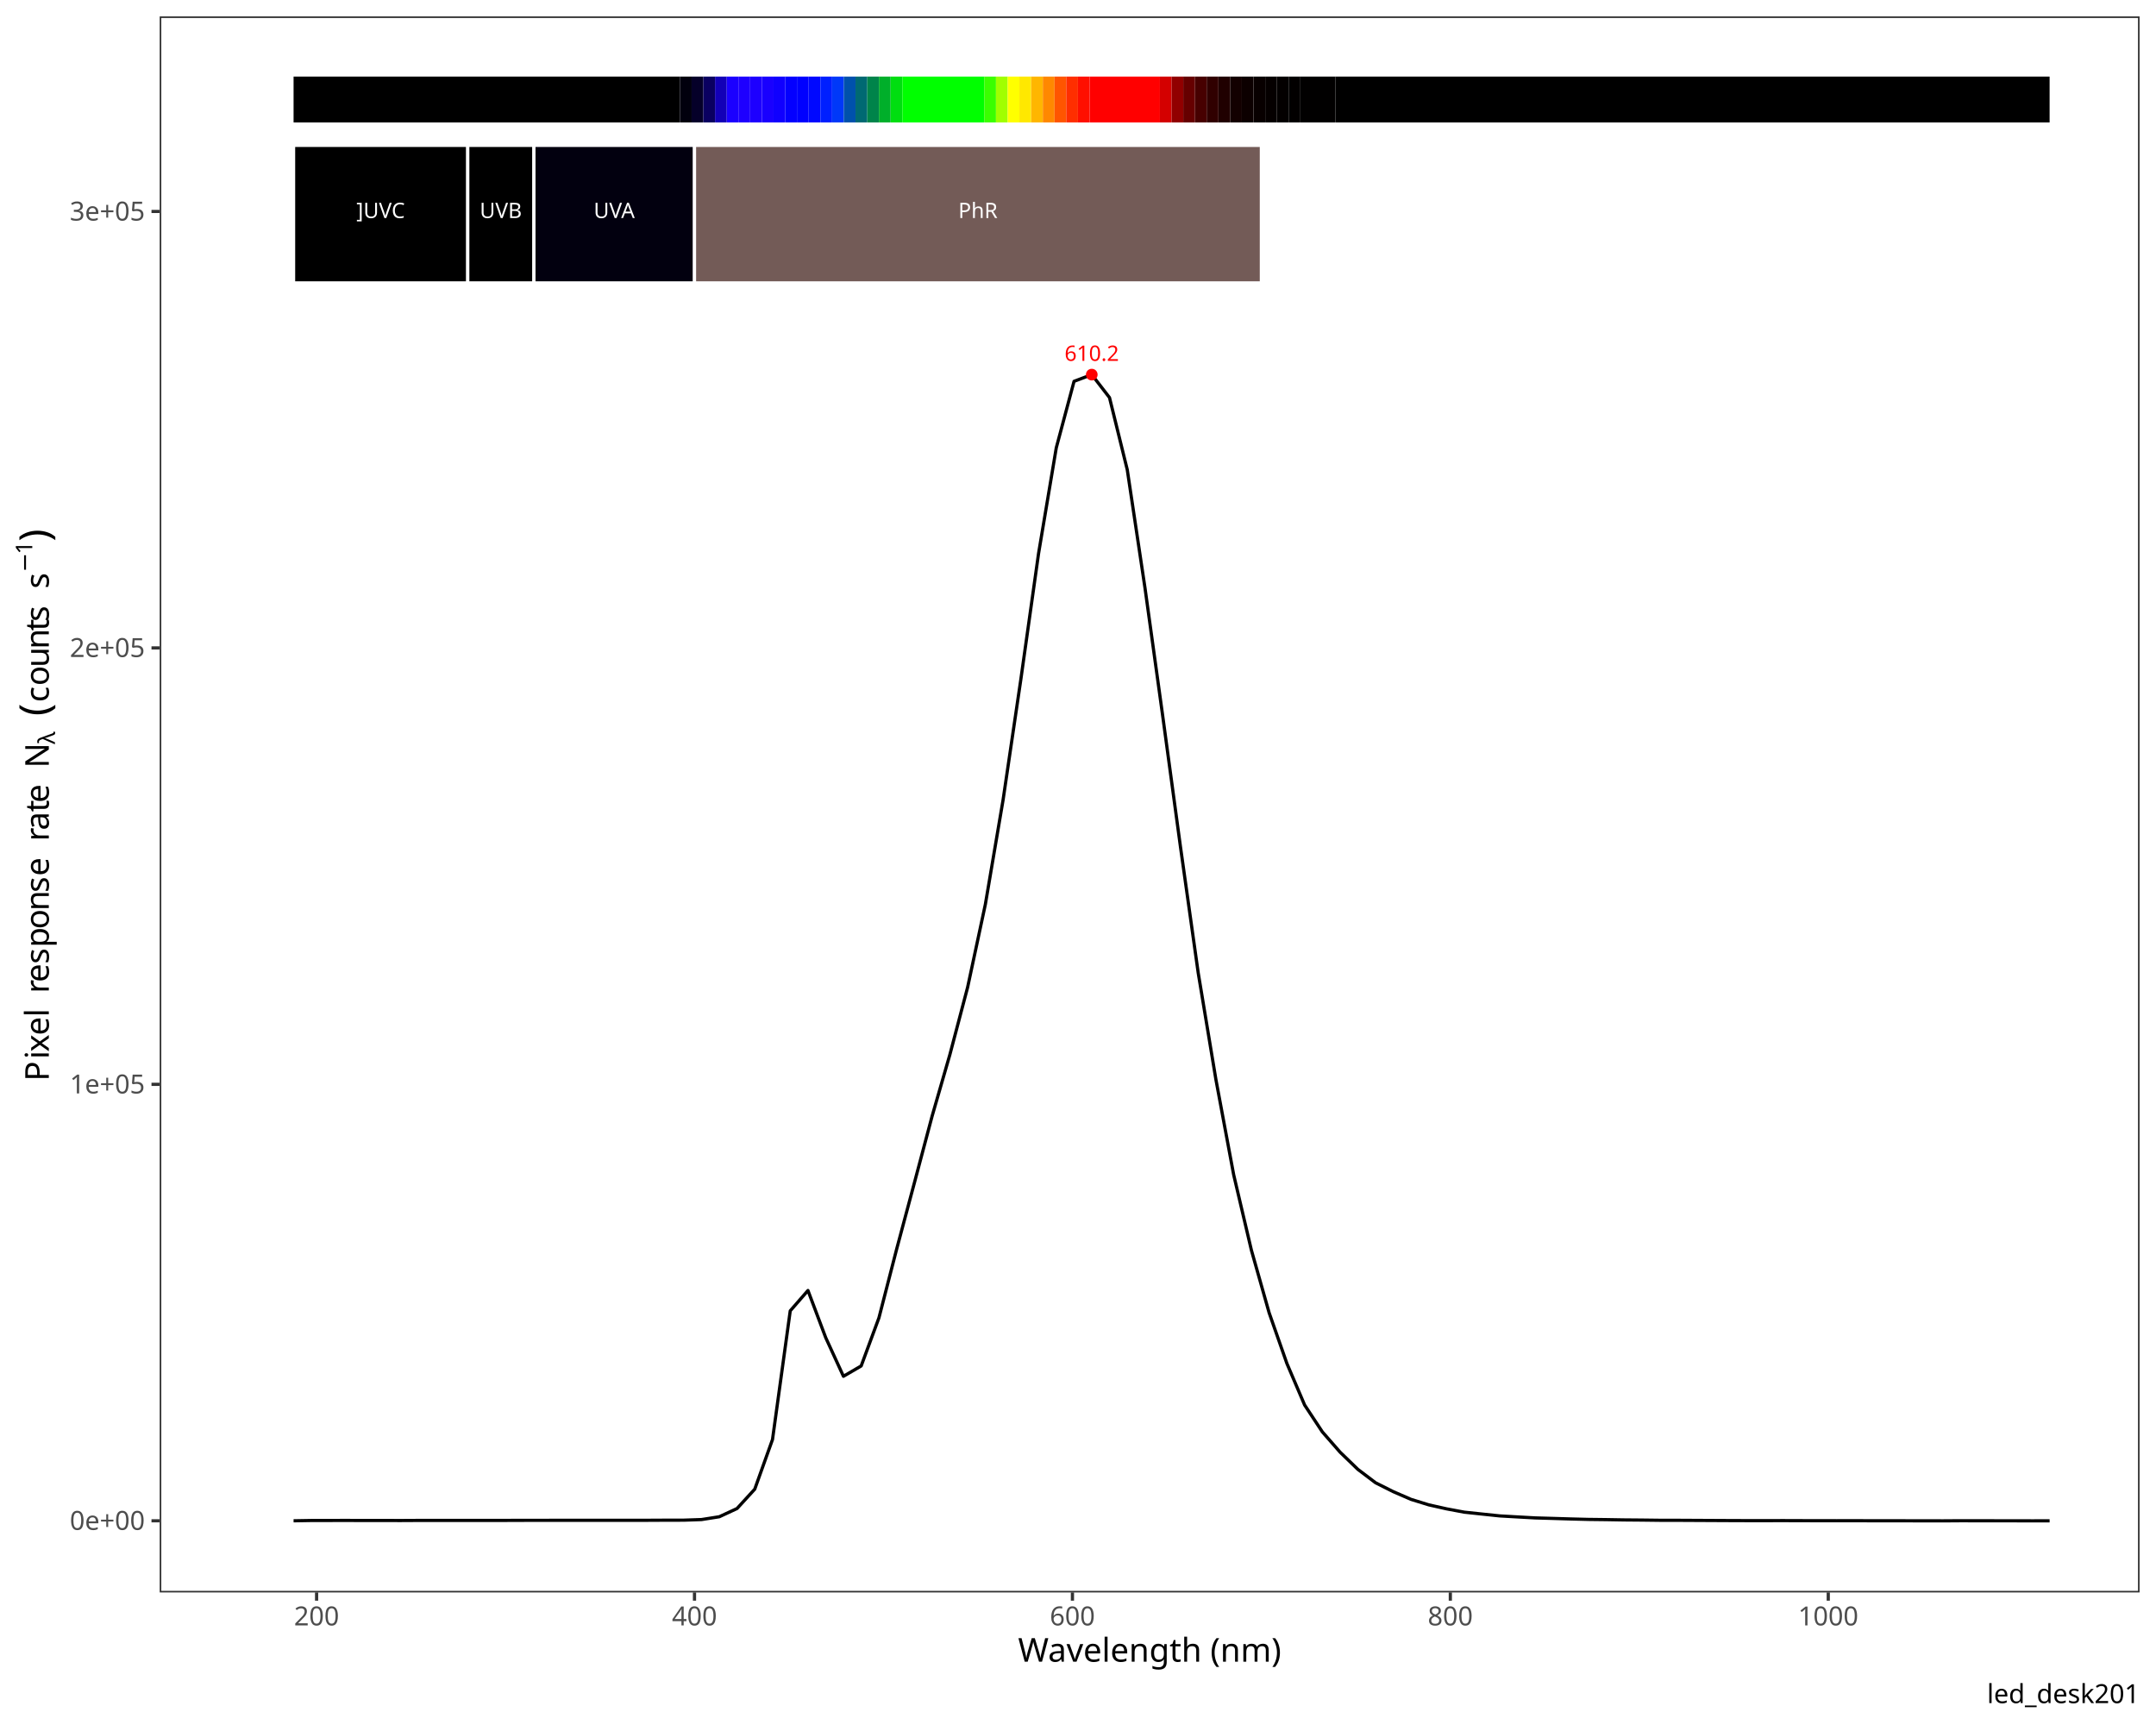
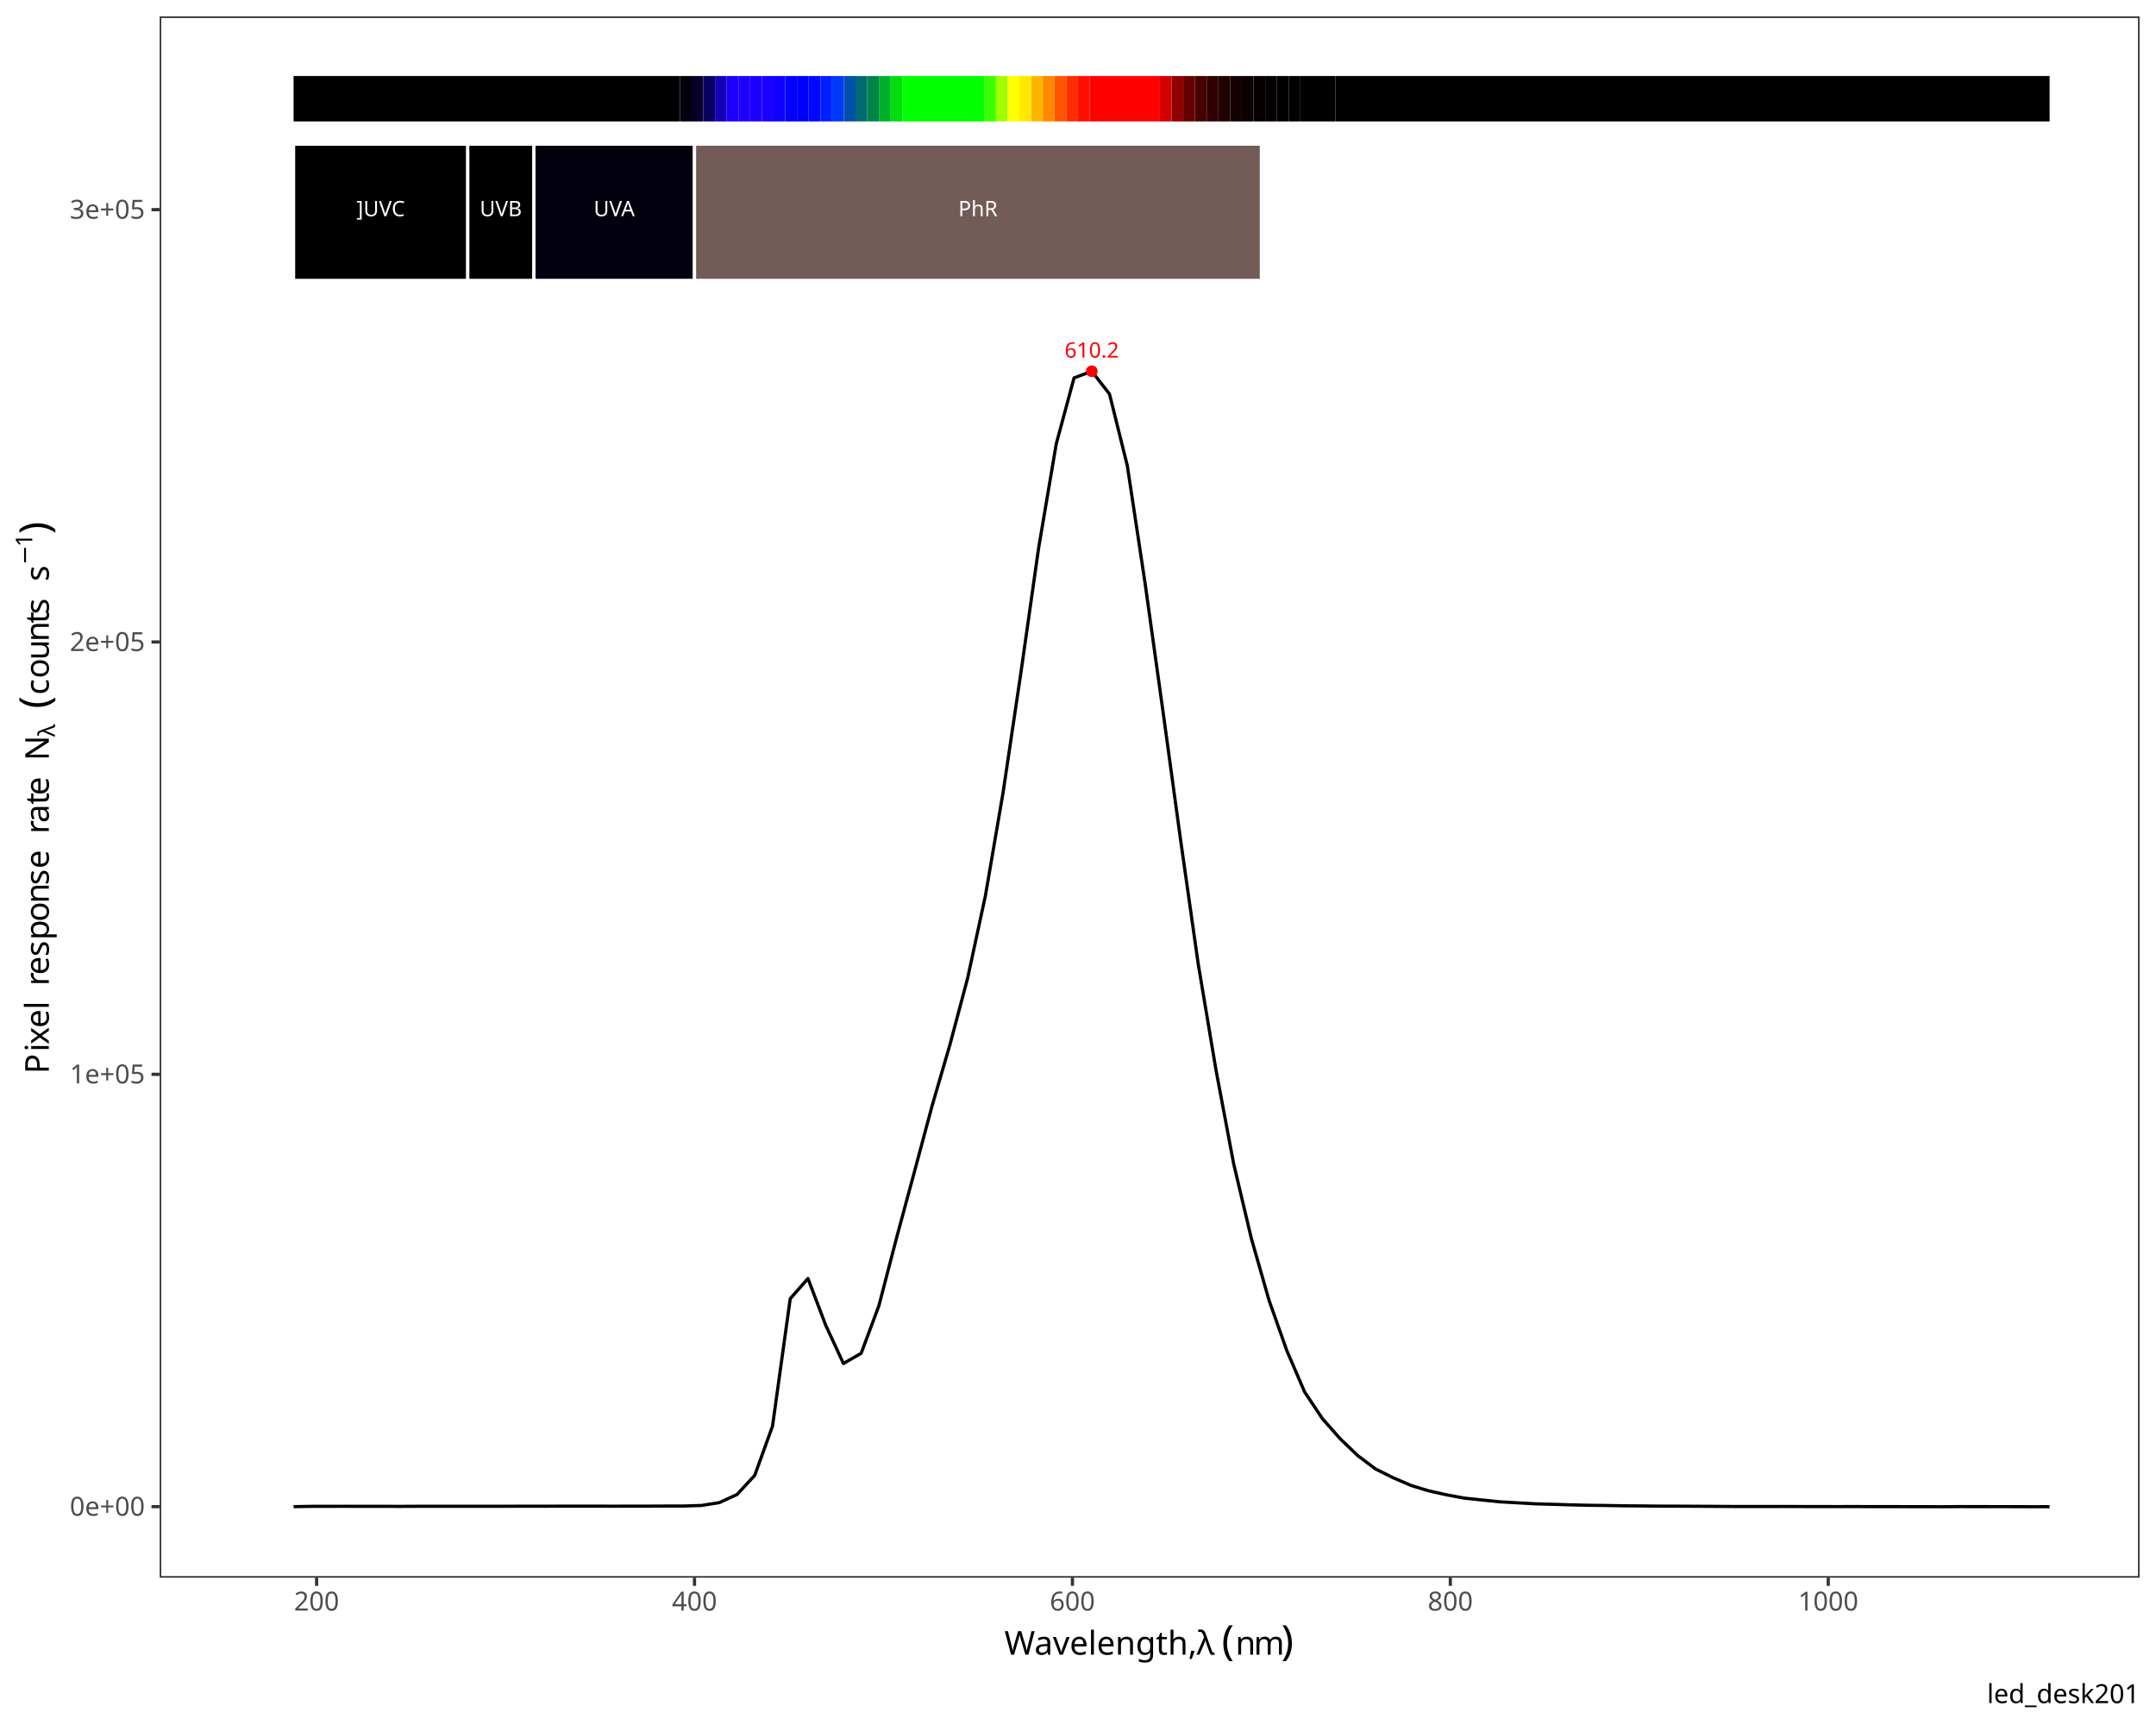
<svg xmlns="http://www.w3.org/2000/svg" class="svglite" data-engine-version="2.0" width="720.00pt" height="576.00pt" viewBox="0 0 720.00 576.00">
  <defs>
    <style type="text/css">
    .svglite line, .svglite polyline, .svglite polygon, .svglite path, .svglite rect, .svglite circle {
      fill: none;
      stroke: #000000;
      stroke-linecap: round;
      stroke-linejoin: round;
      stroke-miterlimit: 10.00;
    }
  </style>
  </defs>
  <rect width="100%" height="100%" style="stroke: none; fill: #FFFFFF;" />
  <defs>
    <clipPath id="cpMC4wMHw3MjAuMDB8MC4wMHw1NzYuMDA=">
      <rect x="0.00" y="0.00" width="720.00" height="576.00" />
    </clipPath>
  </defs>
  <g clip-path="url(#cpMC4wMHw3MjAuMDB8MC4wMHw1NzYuMDA=)">
    <rect x="0.00" y="0.00" width="720.00" height="576.00" style="stroke-width: 1.07; stroke: #FFFFFF; fill: #FFFFFF;" />
  </g>
  <defs>
-     <clipPath id="cpNTMuMzN8NzE0LjUyfDUuNDh8NTMxLjc1">
-       <rect x="53.33" y="5.48" width="661.19" height="526.27" />
+     <clipPath id="cpNTMuMzN8NzE0LjUyfDUuNDh8NTI2Ljgw">
+       <rect x="53.33" y="5.48" width="661.19" height="521.33" />
    </clipPath>
  </defs>
-   <g clip-path="url(#cpNTMuMzN8NzE0LjUyfDUuNDh8NTMxLjc1)">
-     <rect x="53.33" y="5.48" width="661.19" height="526.27" style="stroke-width: 1.07; stroke: none; fill: #FFFFFF;" />
-     <polyline points="98.04,507.81 103.97,507.71 109.89,507.70 115.81,507.69 121.74,507.71 127.66,507.70 133.58,507.72 139.51,507.69 145.43,507.68 151.36,507.69 157.28,507.68 163.20,507.68 169.13,507.68 175.05,507.66 180.97,507.66 186.90,507.65 192.82,507.65 198.74,507.64 204.67,507.65 210.59,507.64 216.51,507.64 222.44,507.61 228.36,507.60 234.28,507.40 240.21,506.46 246.13,503.72 252.05,497.25 257.98,480.67 263.90,437.70 269.82,430.91 275.75,446.66 281.67,459.56 287.59,456.11 293.52,440.05 299.44,417.09 305.37,394.93 311.29,372.65 317.21,352.16 323.14,329.67 329.06,301.98 334.98,267.10 340.91,226.87 346.83,184.81 352.75,149.50 358.68,127.33 364.60,125.09 370.52,132.76 376.45,156.84 382.37,196.31 388.29,239.08 394.22,282.78 400.14,324.83 406.06,360.50 411.99,392.28 417.91,417.47 423.83,438.36 429.76,455.28 435.68,469.15 441.60,478.12 447.53,484.90 453.45,490.63 459.38,495.12 465.30,498.09 471.22,500.66 477.15,502.49 483.07,503.82 488.99,504.93 494.92,505.56 500.84,506.18 506.76,506.52 512.69,506.85 518.61,507.02 524.53,507.20 530.46,507.35 536.38,507.42 542.30,507.52 548.23,507.57 554.15,507.64 560.07,507.65 566.00,507.68 571.92,507.71 577.84,507.74 583.77,507.76 589.69,507.76 595.61,507.75 601.54,507.77 607.46,507.78 613.38,507.79 619.31,507.78 625.23,507.80 631.16,507.80 637.08,507.81 643.00,507.82 648.93,507.83 654.85,507.79 660.77,507.80 666.70,507.81 672.62,507.81 678.54,507.83 684.47,507.82 " style="stroke-width: 1.07; stroke-linecap: butt;" />
-     <text x="364.60" y="120.49" text-anchor="middle" style="font-size: 7.11px; fill: #FF0000; font-family: sans;" textLength="17.80px" lengthAdjust="spacingAndGlyphs">610.2</text>
-     <circle cx="364.60" cy="125.09" r="1.95" style="stroke-width: 0.71; stroke: none; fill: #FF0000;" />
-     <rect x="98.04" y="25.57" width="129.01" height="15.31" style="stroke-width: 1.07; stroke: none; stroke-linecap: butt; stroke-linejoin: miter; fill: #000000;" />
-     <rect x="227.06" y="25.57" width="3.91" height="15.31" style="stroke-width: 1.07; stroke: none; stroke-linecap: butt; stroke-linejoin: miter; fill: #01000D;" />
-     <rect x="230.97" y="25.57" width="3.91" height="15.31" style="stroke-width: 1.07; stroke: none; stroke-linecap: butt; stroke-linejoin: miter; fill: #050029;" />
-     <rect x="234.88" y="25.57" width="3.91" height="15.31" style="stroke-width: 1.07; stroke: none; stroke-linecap: butt; stroke-linejoin: miter; fill: #0A0060;" />
-     <rect x="238.79" y="25.57" width="3.91" height="15.31" style="stroke-width: 1.07; stroke: none; stroke-linecap: butt; stroke-linejoin: miter; fill: #1300B7;" />
-     <rect x="242.70" y="25.57" width="3.91" height="15.31" style="stroke-width: 1.07; stroke: none; stroke-linecap: butt; stroke-linejoin: miter; fill: #1B00FF;" />
-     <rect x="246.60" y="25.57" width="3.91" height="15.31" style="stroke-width: 1.07; stroke: none; stroke-linecap: butt; stroke-linejoin: miter; fill: #1E00FF;" />
-     <rect x="250.51" y="25.57" width="3.91" height="15.31" style="stroke-width: 1.07; stroke: none; stroke-linecap: butt; stroke-linejoin: miter; fill: #1D00FF;" />
-     <rect x="254.42" y="25.57" width="3.91" height="15.31" style="stroke-width: 1.07; stroke: none; stroke-linecap: butt; stroke-linejoin: miter; fill: #1900FF;" />
-     <rect x="258.33" y="25.57" width="3.91" height="15.31" style="stroke-width: 1.07; stroke: none; stroke-linecap: butt; stroke-linejoin: miter; fill: #1000FF;" />
-     <rect x="262.24" y="25.57" width="3.91" height="15.31" style="stroke-width: 1.07; stroke: none; stroke-linecap: butt; stroke-linejoin: miter; fill: #0400FF;" />
-     <rect x="266.15" y="25.57" width="3.91" height="15.31" style="stroke-width: 1.07; stroke: none; stroke-linecap: butt; stroke-linejoin: miter; fill: #0000FF;" />
-     <rect x="270.06" y="25.57" width="3.91" height="15.31" style="stroke-width: 1.07; stroke: none; stroke-linecap: butt; stroke-linejoin: miter; fill: #0008FF;" />
-     <rect x="273.97" y="25.57" width="3.91" height="15.31" style="stroke-width: 1.07; stroke: none; stroke-linecap: butt; stroke-linejoin: miter; fill: #001FFF;" />
-     <rect x="277.88" y="25.57" width="3.91" height="15.31" style="stroke-width: 1.07; stroke: none; stroke-linecap: butt; stroke-linejoin: miter; fill: #0038F9;" />
-     <rect x="281.79" y="25.57" width="3.91" height="15.31" style="stroke-width: 1.07; stroke: none; stroke-linecap: butt; stroke-linejoin: miter; fill: #0051AC;" />
-     <rect x="285.70" y="25.57" width="3.91" height="15.31" style="stroke-width: 1.07; stroke: none; stroke-linecap: butt; stroke-linejoin: miter; fill: #006972;" />
-     <rect x="289.61" y="25.57" width="3.91" height="15.31" style="stroke-width: 1.07; stroke: none; stroke-linecap: butt; stroke-linejoin: miter; fill: #00844A;" />
-     <rect x="293.52" y="25.57" width="3.91" height="15.31" style="stroke-width: 1.07; stroke: none; stroke-linecap: butt; stroke-linejoin: miter; fill: #00AF2A;" />
-     <rect x="297.43" y="25.57" width="3.91" height="15.31" style="stroke-width: 1.07; stroke: none; stroke-linecap: butt; stroke-linejoin: miter; fill: #00DE10;" />
-     <rect x="301.34" y="25.57" width="27.37" height="15.31" style="stroke-width: 1.07; stroke: none; stroke-linecap: butt; stroke-linejoin: miter; fill: #00FF00;" />
-     <rect x="328.70" y="25.57" width="3.91" height="15.31" style="stroke-width: 1.07; stroke: none; stroke-linecap: butt; stroke-linejoin: miter; fill: #3AFF00;" />
-     <rect x="332.61" y="25.57" width="3.91" height="15.31" style="stroke-width: 1.07; stroke: none; stroke-linecap: butt; stroke-linejoin: miter; fill: #A0FF00;" />
-     <rect x="336.52" y="25.57" width="3.91" height="15.31" style="stroke-width: 1.07; stroke: none; stroke-linecap: butt; stroke-linejoin: miter; fill: #FFFF00;" />
-     <rect x="340.43" y="25.57" width="3.91" height="15.31" style="stroke-width: 1.07; stroke: none; stroke-linecap: butt; stroke-linejoin: miter; fill: #FFE800;" />
-     <rect x="344.34" y="25.57" width="3.91" height="15.31" style="stroke-width: 1.07; stroke: none; stroke-linecap: butt; stroke-linejoin: miter; fill: #FFB600;" />
-     <rect x="348.25" y="25.57" width="3.91" height="15.31" style="stroke-width: 1.07; stroke: none; stroke-linecap: butt; stroke-linejoin: miter; fill: #FF8800;" />
-     <rect x="352.16" y="25.57" width="3.91" height="15.31" style="stroke-width: 1.07; stroke: none; stroke-linecap: butt; stroke-linejoin: miter; fill: #FF5500;" />
-     <rect x="356.07" y="25.57" width="3.91" height="15.31" style="stroke-width: 1.07; stroke: none; stroke-linecap: butt; stroke-linejoin: miter; fill: #FF2E00;" />
-     <rect x="359.98" y="25.57" width="3.91" height="15.31" style="stroke-width: 1.07; stroke: none; stroke-linecap: butt; stroke-linejoin: miter; fill: #FF0F00;" />
-     <rect x="363.89" y="25.57" width="23.46" height="15.31" style="stroke-width: 1.07; stroke: none; stroke-linecap: butt; stroke-linejoin: miter; fill: #FF0000;" />
-     <rect x="387.35" y="25.57" width="3.91" height="15.31" style="stroke-width: 1.07; stroke: none; stroke-linecap: butt; stroke-linejoin: miter; fill: #D40000;" />
-     <rect x="391.26" y="25.57" width="3.91" height="15.31" style="stroke-width: 1.07; stroke: none; stroke-linecap: butt; stroke-linejoin: miter; fill: #910000;" />
-     <rect x="395.16" y="25.57" width="3.91" height="15.31" style="stroke-width: 1.07; stroke: none; stroke-linecap: butt; stroke-linejoin: miter; fill: #660000;" />
-     <rect x="399.07" y="25.57" width="3.91" height="15.31" style="stroke-width: 1.07; stroke: none; stroke-linecap: butt; stroke-linejoin: miter; fill: #470000;" />
-     <rect x="402.98" y="25.57" width="3.91" height="15.31" style="stroke-width: 1.07; stroke: none; stroke-linecap: butt; stroke-linejoin: miter; fill: #300000;" />
-     <rect x="406.89" y="25.57" width="3.91" height="15.31" style="stroke-width: 1.07; stroke: none; stroke-linecap: butt; stroke-linejoin: miter; fill: #200000;" />
-     <rect x="410.80" y="25.57" width="3.91" height="15.31" style="stroke-width: 1.07; stroke: none; stroke-linecap: butt; stroke-linejoin: miter; fill: #130000;" />
-     <rect x="414.71" y="25.57" width="3.91" height="15.31" style="stroke-width: 1.07; stroke: none; stroke-linecap: butt; stroke-linejoin: miter; fill: #0C0000;" />
-     <rect x="418.62" y="25.57" width="3.91" height="15.31" style="stroke-width: 1.07; stroke: none; stroke-linecap: butt; stroke-linejoin: miter; fill: #080000;" />
-     <rect x="422.53" y="25.57" width="3.91" height="15.31" style="stroke-width: 1.07; stroke: none; stroke-linecap: butt; stroke-linejoin: miter; fill: #050000;" />
-     <rect x="426.44" y="25.57" width="3.91" height="15.31" style="stroke-width: 1.07; stroke: none; stroke-linecap: butt; stroke-linejoin: miter; fill: #030000;" />
-     <rect x="430.35" y="25.57" width="3.91" height="15.31" style="stroke-width: 1.07; stroke: none; stroke-linecap: butt; stroke-linejoin: miter; fill: #020000;" />
-     <rect x="434.26" y="25.57" width="11.73" height="15.31" style="stroke-width: 1.07; stroke: none; stroke-linecap: butt; stroke-linejoin: miter; fill: #010000;" />
-     <rect x="445.99" y="25.57" width="238.48" height="15.31" style="stroke-width: 1.07; stroke: none; stroke-linecap: butt; stroke-linejoin: miter; fill: #000000;" />
-     <rect x="98.04" y="48.54" width="58.17" height="45.93" style="stroke-width: 1.07; stroke: #FFFFFF; stroke-linecap: butt; stroke-linejoin: miter; fill: #000000;" />
-     <rect x="156.21" y="48.54" width="22.09" height="45.93" style="stroke-width: 1.07; stroke: #FFFFFF; stroke-linecap: butt; stroke-linejoin: miter; fill: #000000;" />
-     <rect x="178.30" y="48.54" width="53.64" height="45.93" style="stroke-width: 1.07; stroke: #FFFFFF; stroke-linecap: butt; stroke-linejoin: miter; fill: #02000F;" />
-     <rect x="231.93" y="48.54" width="189.31" height="45.93" style="stroke-width: 1.07; stroke: #FFFFFF; stroke-linecap: butt; stroke-linejoin: miter; fill: #735B57;" />
-     <text x="127.13" y="72.80" text-anchor="middle" style="font-size: 7.11px; fill: #FFFFFF; font-family: sans;" textLength="17.00px" lengthAdjust="spacingAndGlyphs">]UVC</text>
-     <text x="167.25" y="72.80" text-anchor="middle" style="font-size: 7.11px; fill: #FFFFFF; font-family: sans;" textLength="14.63px" lengthAdjust="spacingAndGlyphs">UVB</text>
-     <text x="205.12" y="72.80" text-anchor="middle" style="font-size: 7.11px; fill: #FFFFFF; font-family: sans;" textLength="14.63px" lengthAdjust="spacingAndGlyphs">UVA</text>
-     <text x="326.59" y="72.80" text-anchor="middle" style="font-size: 7.11px; fill: #FFFFFF; font-family: sans;" textLength="13.84px" lengthAdjust="spacingAndGlyphs">PhR</text>
-     <rect x="53.33" y="5.48" width="661.19" height="526.27" style="stroke-width: 1.07; stroke: #333333;" />
+   <g clip-path="url(#cpNTMuMzN8NzE0LjUyfDUuNDh8NTI2Ljgw)">
+     <rect x="53.33" y="5.48" width="661.19" height="521.33" style="stroke-width: 1.07; stroke: none; fill: #FFFFFF;" />
+     <polyline points="98.04,503.09 103.97,502.99 109.89,502.98 115.81,502.97 121.74,502.99 127.66,502.98 133.58,503.00 139.51,502.97 145.43,502.97 151.36,502.97 157.28,502.96 163.20,502.96 169.13,502.96 175.05,502.94 180.97,502.94 186.90,502.93 192.82,502.93 198.74,502.92 204.67,502.94 210.59,502.92 216.51,502.92 222.44,502.89 228.36,502.88 234.28,502.69 240.21,501.75 246.13,499.04 252.05,492.63 257.98,476.21 263.90,433.64 269.82,426.91 275.75,442.52 281.67,455.29 287.59,451.88 293.52,435.96 299.44,413.22 305.37,391.27 311.29,369.20 317.21,348.91 323.14,326.63 329.06,299.19 334.98,264.64 340.91,224.79 346.83,183.12 352.75,148.15 358.68,126.19 364.60,123.96 370.52,131.57 376.45,155.41 382.37,194.52 388.29,236.88 394.22,280.18 400.14,321.83 406.06,357.17 411.99,388.64 417.91,413.60 423.83,434.29 429.76,451.06 435.68,464.79 441.60,473.68 447.53,480.40 453.45,486.07 459.38,490.52 465.30,493.46 471.22,496.01 477.15,497.82 483.07,499.14 488.99,500.24 494.92,500.86 500.84,501.47 506.76,501.81 512.69,502.14 518.61,502.31 524.53,502.49 530.46,502.63 536.38,502.70 542.30,502.81 548.23,502.85 554.15,502.92 560.07,502.93 566.00,502.96 571.92,502.99 577.84,503.03 583.77,503.04 589.69,503.04 595.61,503.03 601.54,503.05 607.46,503.06 613.38,503.07 619.31,503.06 625.23,503.08 631.16,503.08 637.08,503.09 643.00,503.10 648.93,503.11 654.85,503.07 660.77,503.08 666.70,503.09 672.62,503.09 678.54,503.11 684.47,503.10 " style="stroke-width: 1.07; stroke-linecap: butt;" />
+     <text x="364.60" y="119.41" text-anchor="middle" style="font-size: 7.11px; fill: #FF0000; font-family: sans;" textLength="17.80px" lengthAdjust="spacingAndGlyphs">610.2</text>
+     <circle cx="364.60" cy="123.96" r="1.95" style="stroke-width: 0.71; stroke: none; fill: #FF0000;" />
+     <rect x="98.04" y="25.38" width="129.01" height="15.17" style="stroke-width: 1.07; stroke: none; stroke-linecap: butt; stroke-linejoin: miter; fill: #000000;" />
+     <rect x="227.06" y="25.38" width="3.91" height="15.17" style="stroke-width: 1.07; stroke: none; stroke-linecap: butt; stroke-linejoin: miter; fill: #01000D;" />
+     <rect x="230.97" y="25.38" width="3.91" height="15.17" style="stroke-width: 1.07; stroke: none; stroke-linecap: butt; stroke-linejoin: miter; fill: #050029;" />
+     <rect x="234.88" y="25.38" width="3.91" height="15.17" style="stroke-width: 1.07; stroke: none; stroke-linecap: butt; stroke-linejoin: miter; fill: #0A0060;" />
+     <rect x="238.79" y="25.38" width="3.91" height="15.17" style="stroke-width: 1.07; stroke: none; stroke-linecap: butt; stroke-linejoin: miter; fill: #1300B7;" />
+     <rect x="242.70" y="25.38" width="3.91" height="15.17" style="stroke-width: 1.07; stroke: none; stroke-linecap: butt; stroke-linejoin: miter; fill: #1B00FF;" />
+     <rect x="246.60" y="25.38" width="3.91" height="15.17" style="stroke-width: 1.07; stroke: none; stroke-linecap: butt; stroke-linejoin: miter; fill: #1E00FF;" />
+     <rect x="250.51" y="25.38" width="3.91" height="15.17" style="stroke-width: 1.07; stroke: none; stroke-linecap: butt; stroke-linejoin: miter; fill: #1D00FF;" />
+     <rect x="254.42" y="25.38" width="3.91" height="15.17" style="stroke-width: 1.07; stroke: none; stroke-linecap: butt; stroke-linejoin: miter; fill: #1900FF;" />
+     <rect x="258.33" y="25.38" width="3.91" height="15.17" style="stroke-width: 1.07; stroke: none; stroke-linecap: butt; stroke-linejoin: miter; fill: #1000FF;" />
+     <rect x="262.24" y="25.38" width="3.91" height="15.17" style="stroke-width: 1.07; stroke: none; stroke-linecap: butt; stroke-linejoin: miter; fill: #0400FF;" />
+     <rect x="266.15" y="25.38" width="3.91" height="15.17" style="stroke-width: 1.07; stroke: none; stroke-linecap: butt; stroke-linejoin: miter; fill: #0000FF;" />
+     <rect x="270.06" y="25.38" width="3.91" height="15.17" style="stroke-width: 1.07; stroke: none; stroke-linecap: butt; stroke-linejoin: miter; fill: #0008FF;" />
+     <rect x="273.97" y="25.38" width="3.91" height="15.17" style="stroke-width: 1.07; stroke: none; stroke-linecap: butt; stroke-linejoin: miter; fill: #001FFF;" />
+     <rect x="277.88" y="25.38" width="3.91" height="15.17" style="stroke-width: 1.07; stroke: none; stroke-linecap: butt; stroke-linejoin: miter; fill: #0038F9;" />
+     <rect x="281.79" y="25.38" width="3.91" height="15.17" style="stroke-width: 1.07; stroke: none; stroke-linecap: butt; stroke-linejoin: miter; fill: #0051AC;" />
+     <rect x="285.70" y="25.38" width="3.91" height="15.17" style="stroke-width: 1.07; stroke: none; stroke-linecap: butt; stroke-linejoin: miter; fill: #006972;" />
+     <rect x="289.61" y="25.38" width="3.91" height="15.17" style="stroke-width: 1.07; stroke: none; stroke-linecap: butt; stroke-linejoin: miter; fill: #00844A;" />
+     <rect x="293.52" y="25.38" width="3.91" height="15.17" style="stroke-width: 1.07; stroke: none; stroke-linecap: butt; stroke-linejoin: miter; fill: #00AF2A;" />
+     <rect x="297.43" y="25.38" width="3.91" height="15.17" style="stroke-width: 1.07; stroke: none; stroke-linecap: butt; stroke-linejoin: miter; fill: #00DE10;" />
+     <rect x="301.34" y="25.38" width="27.37" height="15.17" style="stroke-width: 1.07; stroke: none; stroke-linecap: butt; stroke-linejoin: miter; fill: #00FF00;" />
+     <rect x="328.70" y="25.38" width="3.91" height="15.17" style="stroke-width: 1.07; stroke: none; stroke-linecap: butt; stroke-linejoin: miter; fill: #3AFF00;" />
+     <rect x="332.61" y="25.38" width="3.91" height="15.17" style="stroke-width: 1.07; stroke: none; stroke-linecap: butt; stroke-linejoin: miter; fill: #A0FF00;" />
+     <rect x="336.52" y="25.38" width="3.91" height="15.17" style="stroke-width: 1.07; stroke: none; stroke-linecap: butt; stroke-linejoin: miter; fill: #FFFF00;" />
+     <rect x="340.43" y="25.38" width="3.91" height="15.17" style="stroke-width: 1.07; stroke: none; stroke-linecap: butt; stroke-linejoin: miter; fill: #FFE800;" />
+     <rect x="344.34" y="25.38" width="3.91" height="15.17" style="stroke-width: 1.07; stroke: none; stroke-linecap: butt; stroke-linejoin: miter; fill: #FFB600;" />
+     <rect x="348.25" y="25.38" width="3.91" height="15.17" style="stroke-width: 1.07; stroke: none; stroke-linecap: butt; stroke-linejoin: miter; fill: #FF8800;" />
+     <rect x="352.16" y="25.38" width="3.91" height="15.17" style="stroke-width: 1.07; stroke: none; stroke-linecap: butt; stroke-linejoin: miter; fill: #FF5500;" />
+     <rect x="356.07" y="25.38" width="3.91" height="15.17" style="stroke-width: 1.07; stroke: none; stroke-linecap: butt; stroke-linejoin: miter; fill: #FF2E00;" />
+     <rect x="359.98" y="25.38" width="3.91" height="15.17" style="stroke-width: 1.07; stroke: none; stroke-linecap: butt; stroke-linejoin: miter; fill: #FF0F00;" />
+     <rect x="363.89" y="25.38" width="23.46" height="15.17" style="stroke-width: 1.07; stroke: none; stroke-linecap: butt; stroke-linejoin: miter; fill: #FF0000;" />
+     <rect x="387.35" y="25.38" width="3.91" height="15.17" style="stroke-width: 1.07; stroke: none; stroke-linecap: butt; stroke-linejoin: miter; fill: #D40000;" />
+     <rect x="391.26" y="25.38" width="3.91" height="15.17" style="stroke-width: 1.07; stroke: none; stroke-linecap: butt; stroke-linejoin: miter; fill: #910000;" />
+     <rect x="395.16" y="25.38" width="3.91" height="15.17" style="stroke-width: 1.07; stroke: none; stroke-linecap: butt; stroke-linejoin: miter; fill: #660000;" />
+     <rect x="399.07" y="25.38" width="3.91" height="15.17" style="stroke-width: 1.07; stroke: none; stroke-linecap: butt; stroke-linejoin: miter; fill: #470000;" />
+     <rect x="402.98" y="25.38" width="3.91" height="15.17" style="stroke-width: 1.07; stroke: none; stroke-linecap: butt; stroke-linejoin: miter; fill: #300000;" />
+     <rect x="406.89" y="25.38" width="3.91" height="15.17" style="stroke-width: 1.07; stroke: none; stroke-linecap: butt; stroke-linejoin: miter; fill: #200000;" />
+     <rect x="410.80" y="25.38" width="3.91" height="15.17" style="stroke-width: 1.07; stroke: none; stroke-linecap: butt; stroke-linejoin: miter; fill: #130000;" />
+     <rect x="414.71" y="25.38" width="3.91" height="15.17" style="stroke-width: 1.07; stroke: none; stroke-linecap: butt; stroke-linejoin: miter; fill: #0C0000;" />
+     <rect x="418.62" y="25.38" width="3.91" height="15.17" style="stroke-width: 1.07; stroke: none; stroke-linecap: butt; stroke-linejoin: miter; fill: #080000;" />
+     <rect x="422.53" y="25.38" width="3.91" height="15.17" style="stroke-width: 1.07; stroke: none; stroke-linecap: butt; stroke-linejoin: miter; fill: #050000;" />
+     <rect x="426.44" y="25.38" width="3.91" height="15.17" style="stroke-width: 1.07; stroke: none; stroke-linecap: butt; stroke-linejoin: miter; fill: #030000;" />
+     <rect x="430.35" y="25.38" width="3.91" height="15.17" style="stroke-width: 1.07; stroke: none; stroke-linecap: butt; stroke-linejoin: miter; fill: #020000;" />
+     <rect x="434.26" y="25.38" width="11.73" height="15.17" style="stroke-width: 1.07; stroke: none; stroke-linecap: butt; stroke-linejoin: miter; fill: #010000;" />
+     <rect x="445.99" y="25.38" width="238.48" height="15.17" style="stroke-width: 1.07; stroke: none; stroke-linecap: butt; stroke-linejoin: miter; fill: #000000;" />
+     <rect x="98.04" y="48.13" width="58.17" height="45.50" style="stroke-width: 1.07; stroke: #FFFFFF; stroke-linecap: butt; stroke-linejoin: miter; fill: #000000;" />
+     <rect x="156.21" y="48.13" width="22.09" height="45.50" style="stroke-width: 1.07; stroke: #FFFFFF; stroke-linecap: butt; stroke-linejoin: miter; fill: #000000;" />
+     <rect x="178.30" y="48.13" width="53.64" height="45.50" style="stroke-width: 1.07; stroke: #FFFFFF; stroke-linecap: butt; stroke-linejoin: miter; fill: #02000F;" />
+     <rect x="231.93" y="48.13" width="189.31" height="45.50" style="stroke-width: 1.07; stroke: #FFFFFF; stroke-linecap: butt; stroke-linejoin: miter; fill: #735B57;" />
+     <text x="127.13" y="72.19" text-anchor="middle" style="font-size: 7.11px; fill: #FFFFFF; font-family: sans;" textLength="17.00px" lengthAdjust="spacingAndGlyphs">]UVC</text>
+     <text x="167.25" y="72.19" text-anchor="middle" style="font-size: 7.11px; fill: #FFFFFF; font-family: sans;" textLength="14.63px" lengthAdjust="spacingAndGlyphs">UVB</text>
+     <text x="205.12" y="72.19" text-anchor="middle" style="font-size: 7.11px; fill: #FFFFFF; font-family: sans;" textLength="14.63px" lengthAdjust="spacingAndGlyphs">UVA</text>
+     <text x="326.59" y="72.19" text-anchor="middle" style="font-size: 7.11px; fill: #FFFFFF; font-family: sans;" textLength="13.84px" lengthAdjust="spacingAndGlyphs">PhR</text>
+     <rect x="53.33" y="5.48" width="661.19" height="521.33" style="stroke-width: 1.07; stroke: #333333;" />
  </g>
  <g clip-path="url(#cpMC4wMHw3MjAuMDB8MC4wMHw1NzYuMDA=)">
-     <text x="48.40" y="510.84" text-anchor="end" style="font-size: 8.80px; fill: #4D4D4D; font-family: sans;" textLength="24.72px" lengthAdjust="spacingAndGlyphs">0e+00</text>
-     <text x="48.40" y="365.11" text-anchor="end" style="font-size: 8.80px; fill: #4D4D4D; font-family: sans;" textLength="24.72px" lengthAdjust="spacingAndGlyphs">1e+05</text>
-     <text x="48.40" y="219.38" text-anchor="end" style="font-size: 8.80px; fill: #4D4D4D; font-family: sans;" textLength="24.72px" lengthAdjust="spacingAndGlyphs">2e+05</text>
-     <text x="48.40" y="73.64" text-anchor="end" style="font-size: 8.80px; fill: #4D4D4D; font-family: sans;" textLength="24.72px" lengthAdjust="spacingAndGlyphs">3e+05</text>
-     <polyline points="50.59,507.81 53.33,507.81 " style="stroke-width: 1.07; stroke: #333333; stroke-linecap: butt;" />
-     <polyline points="50.59,362.08 53.33,362.08 " style="stroke-width: 1.07; stroke: #333333; stroke-linecap: butt;" />
-     <polyline points="50.59,216.35 53.33,216.35 " style="stroke-width: 1.07; stroke: #333333; stroke-linecap: butt;" />
-     <polyline points="50.59,70.61 53.33,70.61 " style="stroke-width: 1.07; stroke: #333333; stroke-linecap: butt;" />
-     <polyline points="105.73,534.49 105.73,531.75 " style="stroke-width: 1.07; stroke: #333333; stroke-linecap: butt;" />
-     <polyline points="231.93,534.49 231.93,531.75 " style="stroke-width: 1.07; stroke: #333333; stroke-linecap: butt;" />
-     <polyline points="358.14,534.49 358.14,531.75 " style="stroke-width: 1.07; stroke: #333333; stroke-linecap: butt;" />
-     <polyline points="484.34,534.49 484.34,531.75 " style="stroke-width: 1.07; stroke: #333333; stroke-linecap: butt;" />
-     <polyline points="610.55,534.49 610.55,531.75 " style="stroke-width: 1.07; stroke: #333333; stroke-linecap: butt;" />
-     <text x="105.73" y="542.74" text-anchor="middle" style="font-size: 8.80px; fill: #4D4D4D; font-family: sans;" textLength="14.68px" lengthAdjust="spacingAndGlyphs">200</text>
-     <text x="231.93" y="542.74" text-anchor="middle" style="font-size: 8.80px; fill: #4D4D4D; font-family: sans;" textLength="14.68px" lengthAdjust="spacingAndGlyphs">400</text>
-     <text x="358.14" y="542.74" text-anchor="middle" style="font-size: 8.80px; fill: #4D4D4D; font-family: sans;" textLength="14.68px" lengthAdjust="spacingAndGlyphs">600</text>
-     <text x="484.34" y="542.74" text-anchor="middle" style="font-size: 8.80px; fill: #4D4D4D; font-family: sans;" textLength="14.68px" lengthAdjust="spacingAndGlyphs">800</text>
-     <text x="610.55" y="542.74" text-anchor="middle" style="font-size: 8.80px; fill: #4D4D4D; font-family: sans;" textLength="19.58px" lengthAdjust="spacingAndGlyphs">1000</text>
-     <text x="383.93" y="554.87" text-anchor="middle" style="font-size: 11.00px; font-family: sans;" textLength="83.76px" lengthAdjust="spacingAndGlyphs">Wavelength (nm)</text>
-     <text transform="translate(16.30,361.01) rotate(-90)" style="font-size: 11.00px; font-family: sans;" textLength="7.34px" lengthAdjust="spacingAndGlyphs">P</text>
-     <text transform="translate(16.30,353.67) rotate(-90)" style="font-size: 11.00px; font-family: sans;" textLength="2.44px" lengthAdjust="spacingAndGlyphs">i</text>
-     <text transform="translate(16.30,351.23) rotate(-90)" style="font-size: 11.00px; font-family: sans;" textLength="5.50px" lengthAdjust="spacingAndGlyphs">x</text>
-     <text transform="translate(16.30,345.73) rotate(-90)" style="font-size: 11.00px; font-family: sans;" textLength="6.12px" lengthAdjust="spacingAndGlyphs">e</text>
-     <text transform="translate(16.30,339.61) rotate(-90)" style="font-size: 11.00px; font-family: sans;" textLength="2.44px" lengthAdjust="spacingAndGlyphs">l</text>
-     <text transform="translate(16.30,337.17) rotate(-90)" style="font-size: 11.00px; font-family: sans;" textLength="2.75px" lengthAdjust="spacingAndGlyphs"> </text>
-     <text transform="translate(16.30,334.41) rotate(-90)" style="font-size: 11.00px; font-family: sans;" textLength="2.75px" lengthAdjust="spacingAndGlyphs"> </text>
-     <text transform="translate(16.30,331.66) rotate(-90)" style="font-size: 11.00px; font-family: sans;" textLength="3.66px" lengthAdjust="spacingAndGlyphs">r</text>
-     <text transform="translate(16.30,328.00) rotate(-90)" style="font-size: 11.00px; font-family: sans;" textLength="6.12px" lengthAdjust="spacingAndGlyphs">e</text>
-     <text transform="translate(16.30,321.88) rotate(-90)" style="font-size: 11.00px; font-family: sans;" textLength="5.50px" lengthAdjust="spacingAndGlyphs">s</text>
-     <text transform="translate(16.30,316.38) rotate(-90)" style="font-size: 11.00px; font-family: sans;" textLength="6.12px" lengthAdjust="spacingAndGlyphs">p</text>
-     <text transform="translate(16.30,310.26) rotate(-90)" style="font-size: 11.00px; font-family: sans;" textLength="6.12px" lengthAdjust="spacingAndGlyphs">o</text>
-     <text transform="translate(16.30,304.14) rotate(-90)" style="font-size: 11.00px; font-family: sans;" textLength="6.12px" lengthAdjust="spacingAndGlyphs">n</text>
-     <text transform="translate(16.30,298.02) rotate(-90)" style="font-size: 11.00px; font-family: sans;" textLength="5.50px" lengthAdjust="spacingAndGlyphs">s</text>
-     <text transform="translate(16.30,292.52) rotate(-90)" style="font-size: 11.00px; font-family: sans;" textLength="6.12px" lengthAdjust="spacingAndGlyphs">e</text>
-     <text transform="translate(16.30,286.40) rotate(-90)" style="font-size: 11.00px; font-family: sans;" textLength="2.75px" lengthAdjust="spacingAndGlyphs"> </text>
-     <text transform="translate(16.30,283.65) rotate(-90)" style="font-size: 11.00px; font-family: sans;" textLength="2.75px" lengthAdjust="spacingAndGlyphs"> </text>
-     <text transform="translate(16.30,280.89) rotate(-90)" style="font-size: 11.00px; font-family: sans;" textLength="3.66px" lengthAdjust="spacingAndGlyphs">r</text>
-     <text transform="translate(16.30,277.23) rotate(-90)" style="font-size: 11.00px; font-family: sans;" textLength="6.12px" lengthAdjust="spacingAndGlyphs">a</text>
-     <text transform="translate(16.30,271.11) rotate(-90)" style="font-size: 11.00px; font-family: sans;" textLength="3.06px" lengthAdjust="spacingAndGlyphs">t</text>
-     <text transform="translate(16.30,268.06) rotate(-90)" style="font-size: 11.00px; font-family: sans;" textLength="6.12px" lengthAdjust="spacingAndGlyphs">e</text>
-     <text transform="translate(16.30,261.94) rotate(-90)" style="font-size: 11.00px; font-family: sans;" textLength="2.75px" lengthAdjust="spacingAndGlyphs"> </text>
-     <text transform="translate(16.30,259.19) rotate(-90)" style="font-size: 11.00px; font-family: sans;" textLength="2.75px" lengthAdjust="spacingAndGlyphs"> </text>
-     <text transform="translate(16.30,256.43) rotate(-90)" style="font-size: 11.00px; font-family: sans;" textLength="7.95px" lengthAdjust="spacingAndGlyphs">N</text>
-     <text transform="translate(18.34,248.49) rotate(-90)" style="font-size: 7.70px; font-family: sans;" textLength="3.92px" lengthAdjust="spacingAndGlyphs">λ</text>
-     <text transform="translate(16.30,244.57) rotate(-90)" style="font-size: 11.00px; font-family: sans;" textLength="2.75px" lengthAdjust="spacingAndGlyphs"> </text>
-     <text transform="translate(16.30,241.81) rotate(-90)" style="font-size: 11.00px; font-family: sans;" textLength="2.75px" lengthAdjust="spacingAndGlyphs"> </text>
-     <text transform="translate(16.30,239.06) rotate(-90)" style="font-size: 13.75px; font-family: sans;" textLength="4.58px" lengthAdjust="spacingAndGlyphs">(</text>
-     <text transform="translate(16.30,234.48) rotate(-90)" style="font-size: 11.00px; font-family: sans;" textLength="5.50px" lengthAdjust="spacingAndGlyphs">c</text>
-     <text transform="translate(16.30,228.98) rotate(-90)" style="font-size: 11.00px; font-family: sans;" textLength="6.12px" lengthAdjust="spacingAndGlyphs">o</text>
-     <text transform="translate(16.30,222.86) rotate(-90)" style="font-size: 11.00px; font-family: sans;" textLength="6.12px" lengthAdjust="spacingAndGlyphs">u</text>
-     <text transform="translate(16.30,216.74) rotate(-90)" style="font-size: 11.00px; font-family: sans;" textLength="6.12px" lengthAdjust="spacingAndGlyphs">n</text>
-     <text transform="translate(16.30,210.62) rotate(-90)" style="font-size: 11.00px; font-family: sans;" textLength="3.06px" lengthAdjust="spacingAndGlyphs">t</text>
-     <text transform="translate(16.30,207.57) rotate(-90)" style="font-size: 11.00px; font-family: sans;" textLength="5.50px" lengthAdjust="spacingAndGlyphs">s</text>
-     <text transform="translate(16.30,202.06) rotate(-90)" style="font-size: 11.00px; font-family: sans;" textLength="2.75px" lengthAdjust="spacingAndGlyphs"> </text>
-     <text transform="translate(16.30,199.31) rotate(-90)" style="font-size: 11.00px; font-family: sans;" textLength="2.75px" lengthAdjust="spacingAndGlyphs"> </text>
-     <text transform="translate(16.30,196.56) rotate(-90)" style="font-size: 11.00px; font-family: sans;" textLength="5.50px" lengthAdjust="spacingAndGlyphs">s</text>
-     <text transform="translate(10.78,191.05) rotate(-90)" style="font-size: 7.70px; font-family: sans;" textLength="5.98px" lengthAdjust="spacingAndGlyphs">−</text>
-     <text transform="translate(10.78,185.07) rotate(-90)" style="font-size: 7.70px; font-family: sans;" textLength="4.28px" lengthAdjust="spacingAndGlyphs">1</text>
-     <text transform="translate(16.30,180.79) rotate(-90)" style="font-size: 13.75px; font-family: sans;" textLength="4.57px" lengthAdjust="spacingAndGlyphs">)</text>
+     <text x="48.40" y="506.12" text-anchor="end" style="font-size: 8.80px; fill: #4D4D4D; font-family: sans;" textLength="24.72px" lengthAdjust="spacingAndGlyphs">0e+00</text>
+     <text x="48.40" y="361.76" text-anchor="end" style="font-size: 8.80px; fill: #4D4D4D; font-family: sans;" textLength="24.72px" lengthAdjust="spacingAndGlyphs">1e+05</text>
+     <text x="48.40" y="217.39" text-anchor="end" style="font-size: 8.80px; fill: #4D4D4D; font-family: sans;" textLength="24.72px" lengthAdjust="spacingAndGlyphs">2e+05</text>
+     <text x="48.40" y="73.03" text-anchor="end" style="font-size: 8.80px; fill: #4D4D4D; font-family: sans;" textLength="24.72px" lengthAdjust="spacingAndGlyphs">3e+05</text>
+     <polyline points="50.59,503.09 53.33,503.09 " style="stroke-width: 1.07; stroke: #333333; stroke-linecap: butt;" />
+     <polyline points="50.59,358.73 53.33,358.73 " style="stroke-width: 1.07; stroke: #333333; stroke-linecap: butt;" />
+     <polyline points="50.59,214.37 53.33,214.37 " style="stroke-width: 1.07; stroke: #333333; stroke-linecap: butt;" />
+     <polyline points="50.59,70.00 53.33,70.00 " style="stroke-width: 1.07; stroke: #333333; stroke-linecap: butt;" />
+     <polyline points="105.73,529.54 105.73,526.80 " style="stroke-width: 1.07; stroke: #333333; stroke-linecap: butt;" />
+     <polyline points="231.93,529.54 231.93,526.80 " style="stroke-width: 1.07; stroke: #333333; stroke-linecap: butt;" />
+     <polyline points="358.14,529.54 358.14,526.80 " style="stroke-width: 1.07; stroke: #333333; stroke-linecap: butt;" />
+     <polyline points="484.34,529.54 484.34,526.80 " style="stroke-width: 1.07; stroke: #333333; stroke-linecap: butt;" />
+     <polyline points="610.55,529.54 610.55,526.80 " style="stroke-width: 1.07; stroke: #333333; stroke-linecap: butt;" />
+     <text x="105.73" y="537.79" text-anchor="middle" style="font-size: 8.80px; fill: #4D4D4D; font-family: sans;" textLength="14.68px" lengthAdjust="spacingAndGlyphs">200</text>
+     <text x="231.93" y="537.79" text-anchor="middle" style="font-size: 8.80px; fill: #4D4D4D; font-family: sans;" textLength="14.68px" lengthAdjust="spacingAndGlyphs">400</text>
+     <text x="358.14" y="537.79" text-anchor="middle" style="font-size: 8.80px; fill: #4D4D4D; font-family: sans;" textLength="14.68px" lengthAdjust="spacingAndGlyphs">600</text>
+     <text x="484.34" y="537.79" text-anchor="middle" style="font-size: 8.80px; fill: #4D4D4D; font-family: sans;" textLength="14.68px" lengthAdjust="spacingAndGlyphs">800</text>
+     <text x="610.55" y="537.79" text-anchor="middle" style="font-size: 8.80px; fill: #4D4D4D; font-family: sans;" textLength="19.58px" lengthAdjust="spacingAndGlyphs">1000</text>
+     <text x="335.43" y="552.52" style="font-size: 11.00px; font-family: sans;" textLength="64.20px" lengthAdjust="spacingAndGlyphs">Wavelength, </text>
+     <text x="399.63" y="552.52" style="font-size: 11.00px; font-family: sans;" textLength="5.60px" lengthAdjust="spacingAndGlyphs">λ</text>
+     <text x="405.24" y="552.52" style="font-size: 11.00px; font-family: sans;" textLength="2.75px" lengthAdjust="spacingAndGlyphs"> </text>
+     <text x="407.99" y="552.52" style="font-size: 13.75px; font-family: sans;" textLength="4.58px" lengthAdjust="spacingAndGlyphs">(</text>
+     <text x="412.57" y="552.52" style="font-size: 11.00px; font-family: sans;" textLength="6.12px" lengthAdjust="spacingAndGlyphs">n</text>
+     <text x="418.68" y="552.52" style="font-size: 11.00px; font-family: sans;" textLength="9.17px" lengthAdjust="spacingAndGlyphs">m</text>
+     <text x="427.85" y="552.52" style="font-size: 13.75px; font-family: sans;" textLength="4.57px" lengthAdjust="spacingAndGlyphs">)</text>
+     <text transform="translate(16.30,358.54) rotate(-90)" style="font-size: 11.00px; font-family: sans;" textLength="7.34px" lengthAdjust="spacingAndGlyphs">P</text>
+     <text transform="translate(16.30,351.20) rotate(-90)" style="font-size: 11.00px; font-family: sans;" textLength="2.44px" lengthAdjust="spacingAndGlyphs">i</text>
+     <text transform="translate(16.30,348.76) rotate(-90)" style="font-size: 11.00px; font-family: sans;" textLength="5.50px" lengthAdjust="spacingAndGlyphs">x</text>
+     <text transform="translate(16.30,343.25) rotate(-90)" style="font-size: 11.00px; font-family: sans;" textLength="6.12px" lengthAdjust="spacingAndGlyphs">e</text>
+     <text transform="translate(16.30,337.13) rotate(-90)" style="font-size: 11.00px; font-family: sans;" textLength="2.44px" lengthAdjust="spacingAndGlyphs">l</text>
+     <text transform="translate(16.30,334.69) rotate(-90)" style="font-size: 11.00px; font-family: sans;" textLength="2.75px" lengthAdjust="spacingAndGlyphs"> </text>
+     <text transform="translate(16.30,331.94) rotate(-90)" style="font-size: 11.00px; font-family: sans;" textLength="2.75px" lengthAdjust="spacingAndGlyphs"> </text>
+     <text transform="translate(16.30,329.19) rotate(-90)" style="font-size: 11.00px; font-family: sans;" textLength="3.66px" lengthAdjust="spacingAndGlyphs">r</text>
+     <text transform="translate(16.30,325.53) rotate(-90)" style="font-size: 11.00px; font-family: sans;" textLength="6.12px" lengthAdjust="spacingAndGlyphs">e</text>
+     <text transform="translate(16.30,319.41) rotate(-90)" style="font-size: 11.00px; font-family: sans;" textLength="5.50px" lengthAdjust="spacingAndGlyphs">s</text>
+     <text transform="translate(16.30,313.90) rotate(-90)" style="font-size: 11.00px; font-family: sans;" textLength="6.12px" lengthAdjust="spacingAndGlyphs">p</text>
+     <text transform="translate(16.30,307.78) rotate(-90)" style="font-size: 11.00px; font-family: sans;" textLength="6.12px" lengthAdjust="spacingAndGlyphs">o</text>
+     <text transform="translate(16.30,301.67) rotate(-90)" style="font-size: 11.00px; font-family: sans;" textLength="6.12px" lengthAdjust="spacingAndGlyphs">n</text>
+     <text transform="translate(16.30,295.55) rotate(-90)" style="font-size: 11.00px; font-family: sans;" textLength="5.50px" lengthAdjust="spacingAndGlyphs">s</text>
+     <text transform="translate(16.30,290.04) rotate(-90)" style="font-size: 11.00px; font-family: sans;" textLength="6.12px" lengthAdjust="spacingAndGlyphs">e</text>
+     <text transform="translate(16.30,283.93) rotate(-90)" style="font-size: 11.00px; font-family: sans;" textLength="2.75px" lengthAdjust="spacingAndGlyphs"> </text>
+     <text transform="translate(16.30,281.17) rotate(-90)" style="font-size: 11.00px; font-family: sans;" textLength="2.75px" lengthAdjust="spacingAndGlyphs"> </text>
+     <text transform="translate(16.30,278.42) rotate(-90)" style="font-size: 11.00px; font-family: sans;" textLength="3.66px" lengthAdjust="spacingAndGlyphs">r</text>
+     <text transform="translate(16.30,274.76) rotate(-90)" style="font-size: 11.00px; font-family: sans;" textLength="6.12px" lengthAdjust="spacingAndGlyphs">a</text>
+     <text transform="translate(16.30,268.64) rotate(-90)" style="font-size: 11.00px; font-family: sans;" textLength="3.06px" lengthAdjust="spacingAndGlyphs">t</text>
+     <text transform="translate(16.30,265.58) rotate(-90)" style="font-size: 11.00px; font-family: sans;" textLength="6.12px" lengthAdjust="spacingAndGlyphs">e</text>
+     <text transform="translate(16.30,259.47) rotate(-90)" style="font-size: 11.00px; font-family: sans;" textLength="2.75px" lengthAdjust="spacingAndGlyphs"> </text>
+     <text transform="translate(16.30,256.71) rotate(-90)" style="font-size: 11.00px; font-family: sans;" textLength="2.75px" lengthAdjust="spacingAndGlyphs"> </text>
+     <text transform="translate(16.30,253.96) rotate(-90)" style="font-size: 11.00px; font-family: sans;" textLength="7.95px" lengthAdjust="spacingAndGlyphs">N</text>
+     <text transform="translate(18.34,246.02) rotate(-90)" style="font-size: 7.70px; font-family: sans;" textLength="3.92px" lengthAdjust="spacingAndGlyphs">λ</text>
+     <text transform="translate(16.30,242.09) rotate(-90)" style="font-size: 11.00px; font-family: sans;" textLength="2.75px" lengthAdjust="spacingAndGlyphs"> </text>
+     <text transform="translate(16.30,239.34) rotate(-90)" style="font-size: 11.00px; font-family: sans;" textLength="2.75px" lengthAdjust="spacingAndGlyphs"> </text>
+     <text transform="translate(16.30,236.59) rotate(-90)" style="font-size: 13.75px; font-family: sans;" textLength="4.58px" lengthAdjust="spacingAndGlyphs">(</text>
+     <text transform="translate(16.30,232.01) rotate(-90)" style="font-size: 11.00px; font-family: sans;" textLength="5.50px" lengthAdjust="spacingAndGlyphs">c</text>
+     <text transform="translate(16.30,226.51) rotate(-90)" style="font-size: 11.00px; font-family: sans;" textLength="6.12px" lengthAdjust="spacingAndGlyphs">o</text>
+     <text transform="translate(16.30,220.39) rotate(-90)" style="font-size: 11.00px; font-family: sans;" textLength="6.12px" lengthAdjust="spacingAndGlyphs">u</text>
+     <text transform="translate(16.30,214.27) rotate(-90)" style="font-size: 11.00px; font-family: sans;" textLength="6.12px" lengthAdjust="spacingAndGlyphs">n</text>
+     <text transform="translate(16.30,208.15) rotate(-90)" style="font-size: 11.00px; font-family: sans;" textLength="3.06px" lengthAdjust="spacingAndGlyphs">t</text>
+     <text transform="translate(16.30,205.09) rotate(-90)" style="font-size: 11.00px; font-family: sans;" textLength="5.50px" lengthAdjust="spacingAndGlyphs">s</text>
+     <text transform="translate(16.30,199.59) rotate(-90)" style="font-size: 11.00px; font-family: sans;" textLength="2.75px" lengthAdjust="spacingAndGlyphs"> </text>
+     <text transform="translate(16.30,196.84) rotate(-90)" style="font-size: 11.00px; font-family: sans;" textLength="2.75px" lengthAdjust="spacingAndGlyphs"> </text>
+     <text transform="translate(16.30,194.09) rotate(-90)" style="font-size: 11.00px; font-family: sans;" textLength="5.50px" lengthAdjust="spacingAndGlyphs">s</text>
+     <text transform="translate(10.78,188.58) rotate(-90)" style="font-size: 7.70px; font-family: sans;" textLength="5.98px" lengthAdjust="spacingAndGlyphs">−</text>
+     <text transform="translate(10.78,182.60) rotate(-90)" style="font-size: 7.70px; font-family: sans;" textLength="4.28px" lengthAdjust="spacingAndGlyphs">1</text>
+     <text transform="translate(16.30,178.32) rotate(-90)" style="font-size: 13.75px; font-family: sans;" textLength="4.57px" lengthAdjust="spacingAndGlyphs">)</text>
    <text x="714.52" y="568.69" text-anchor="end" style="font-size: 8.80px; font-family: sans;" textLength="49.92px" lengthAdjust="spacingAndGlyphs">led_desk201</text>
  </g>
</svg>
